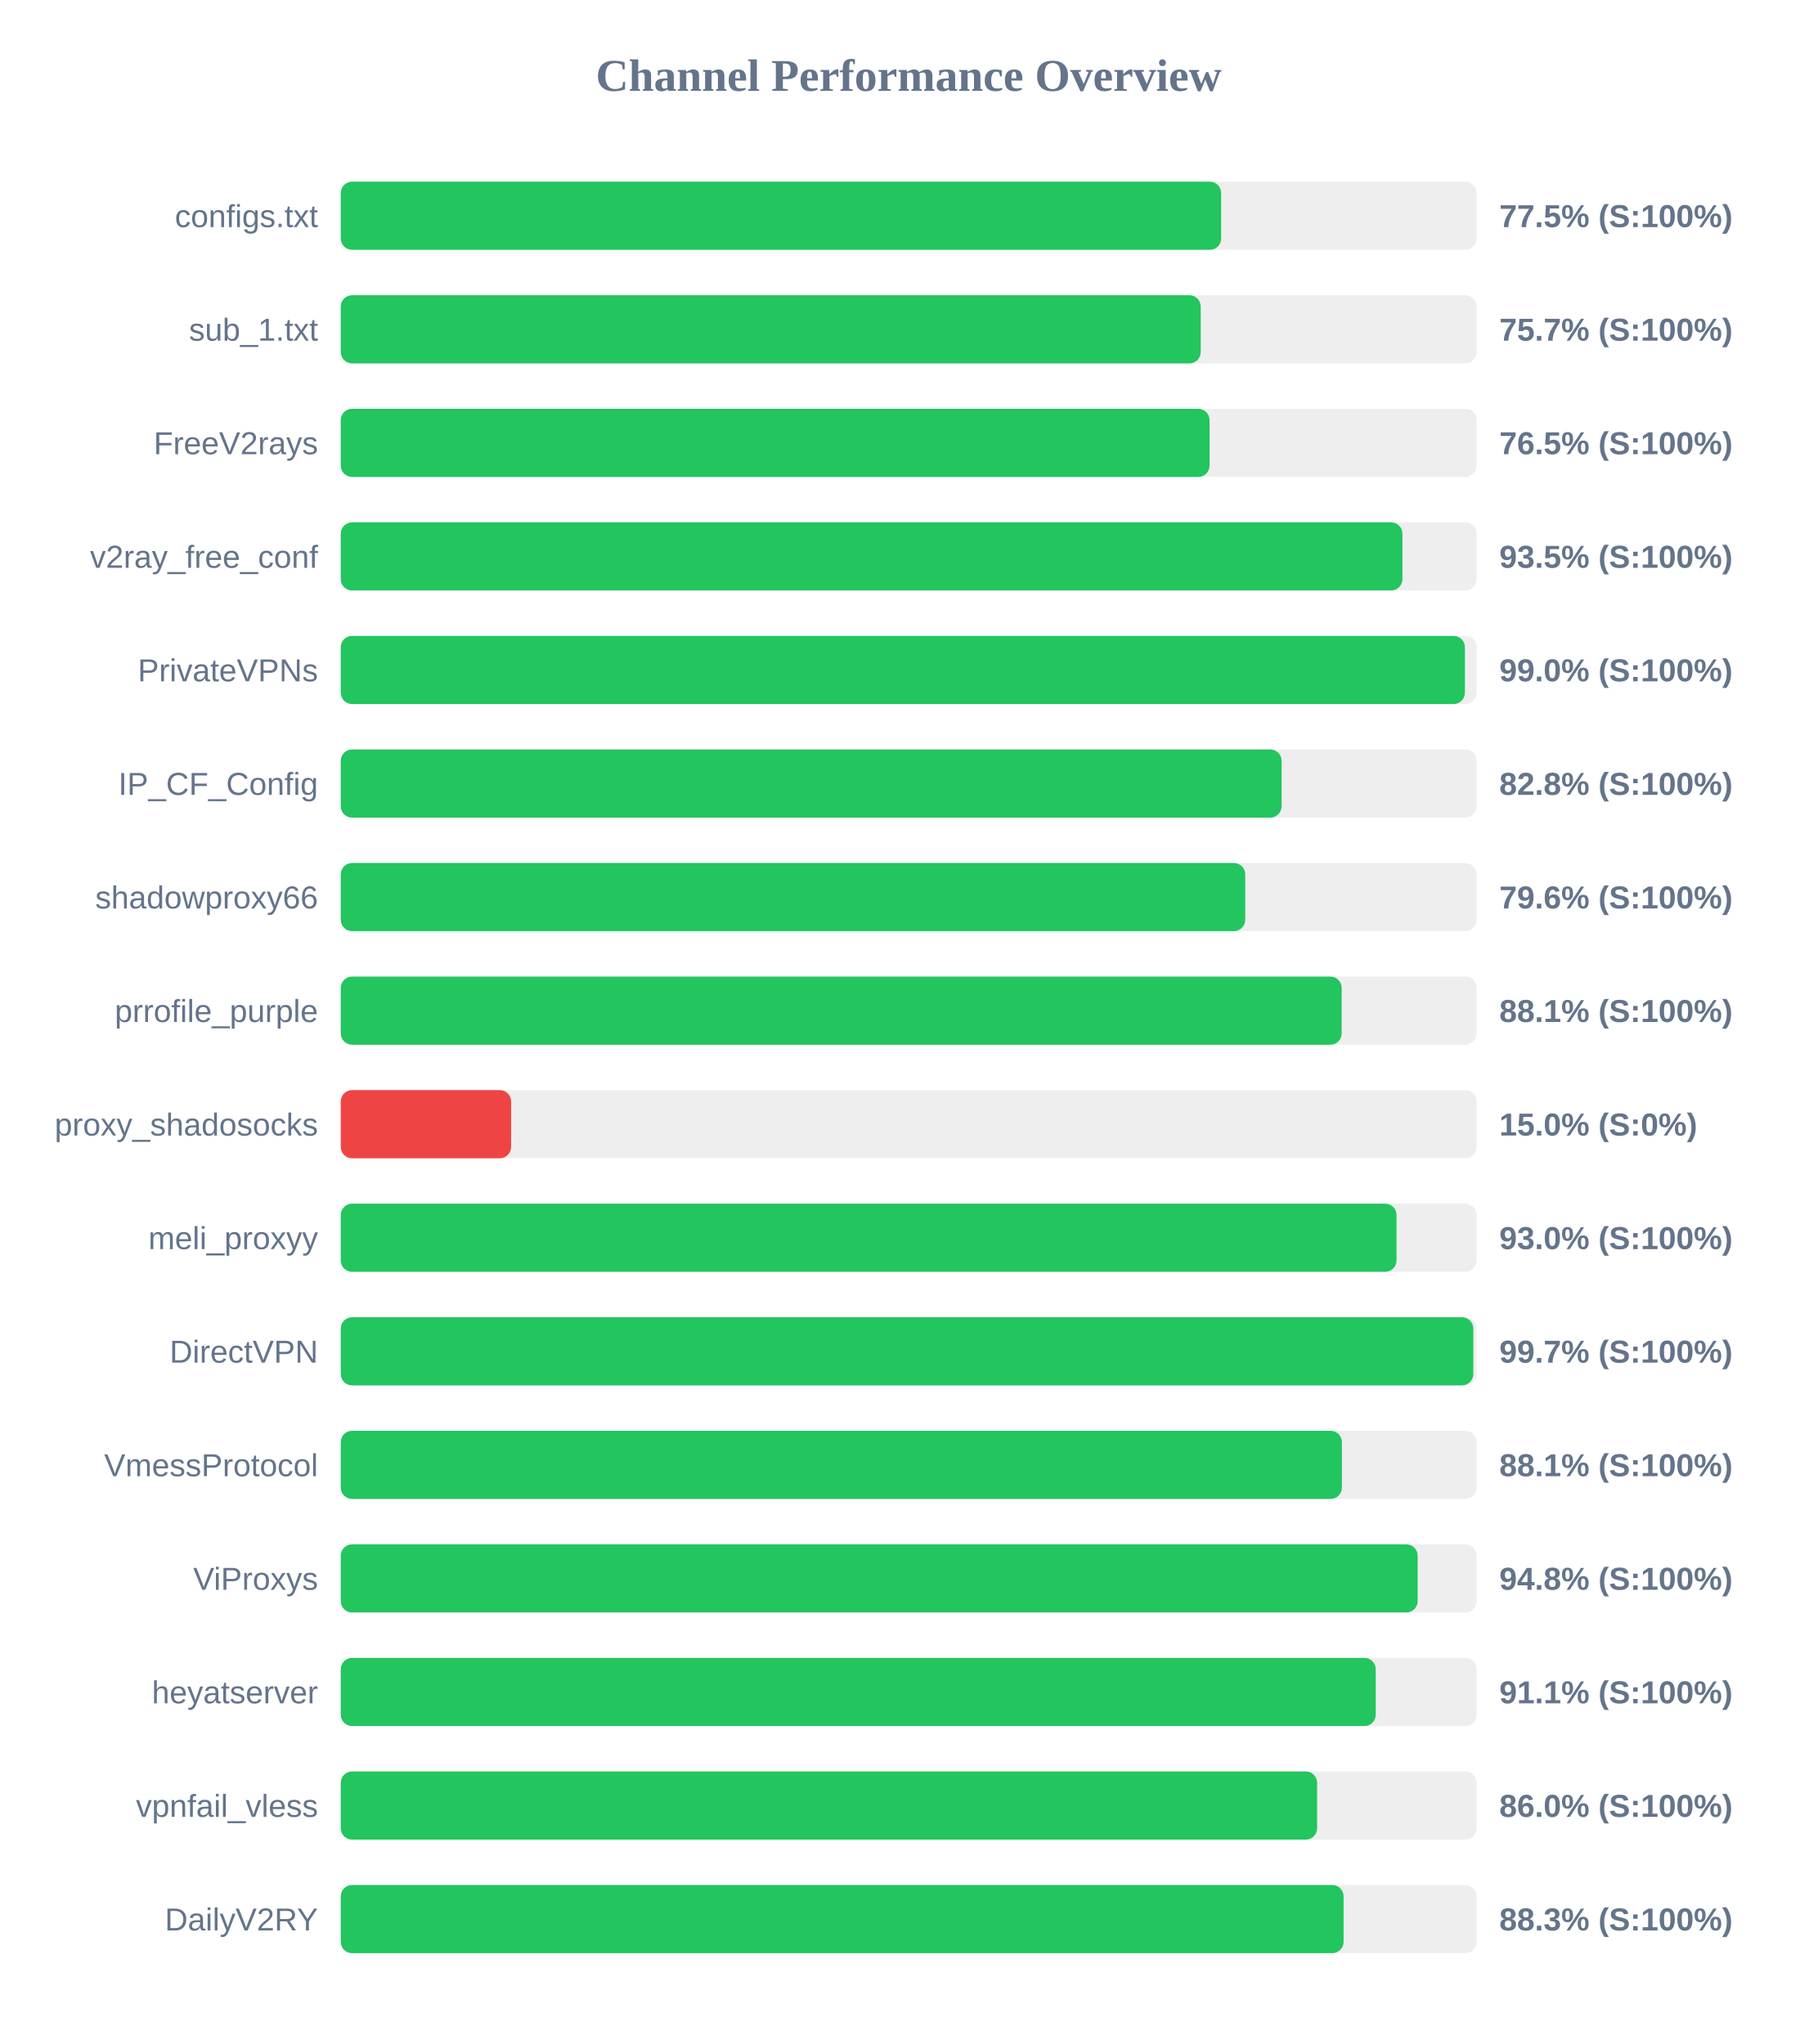
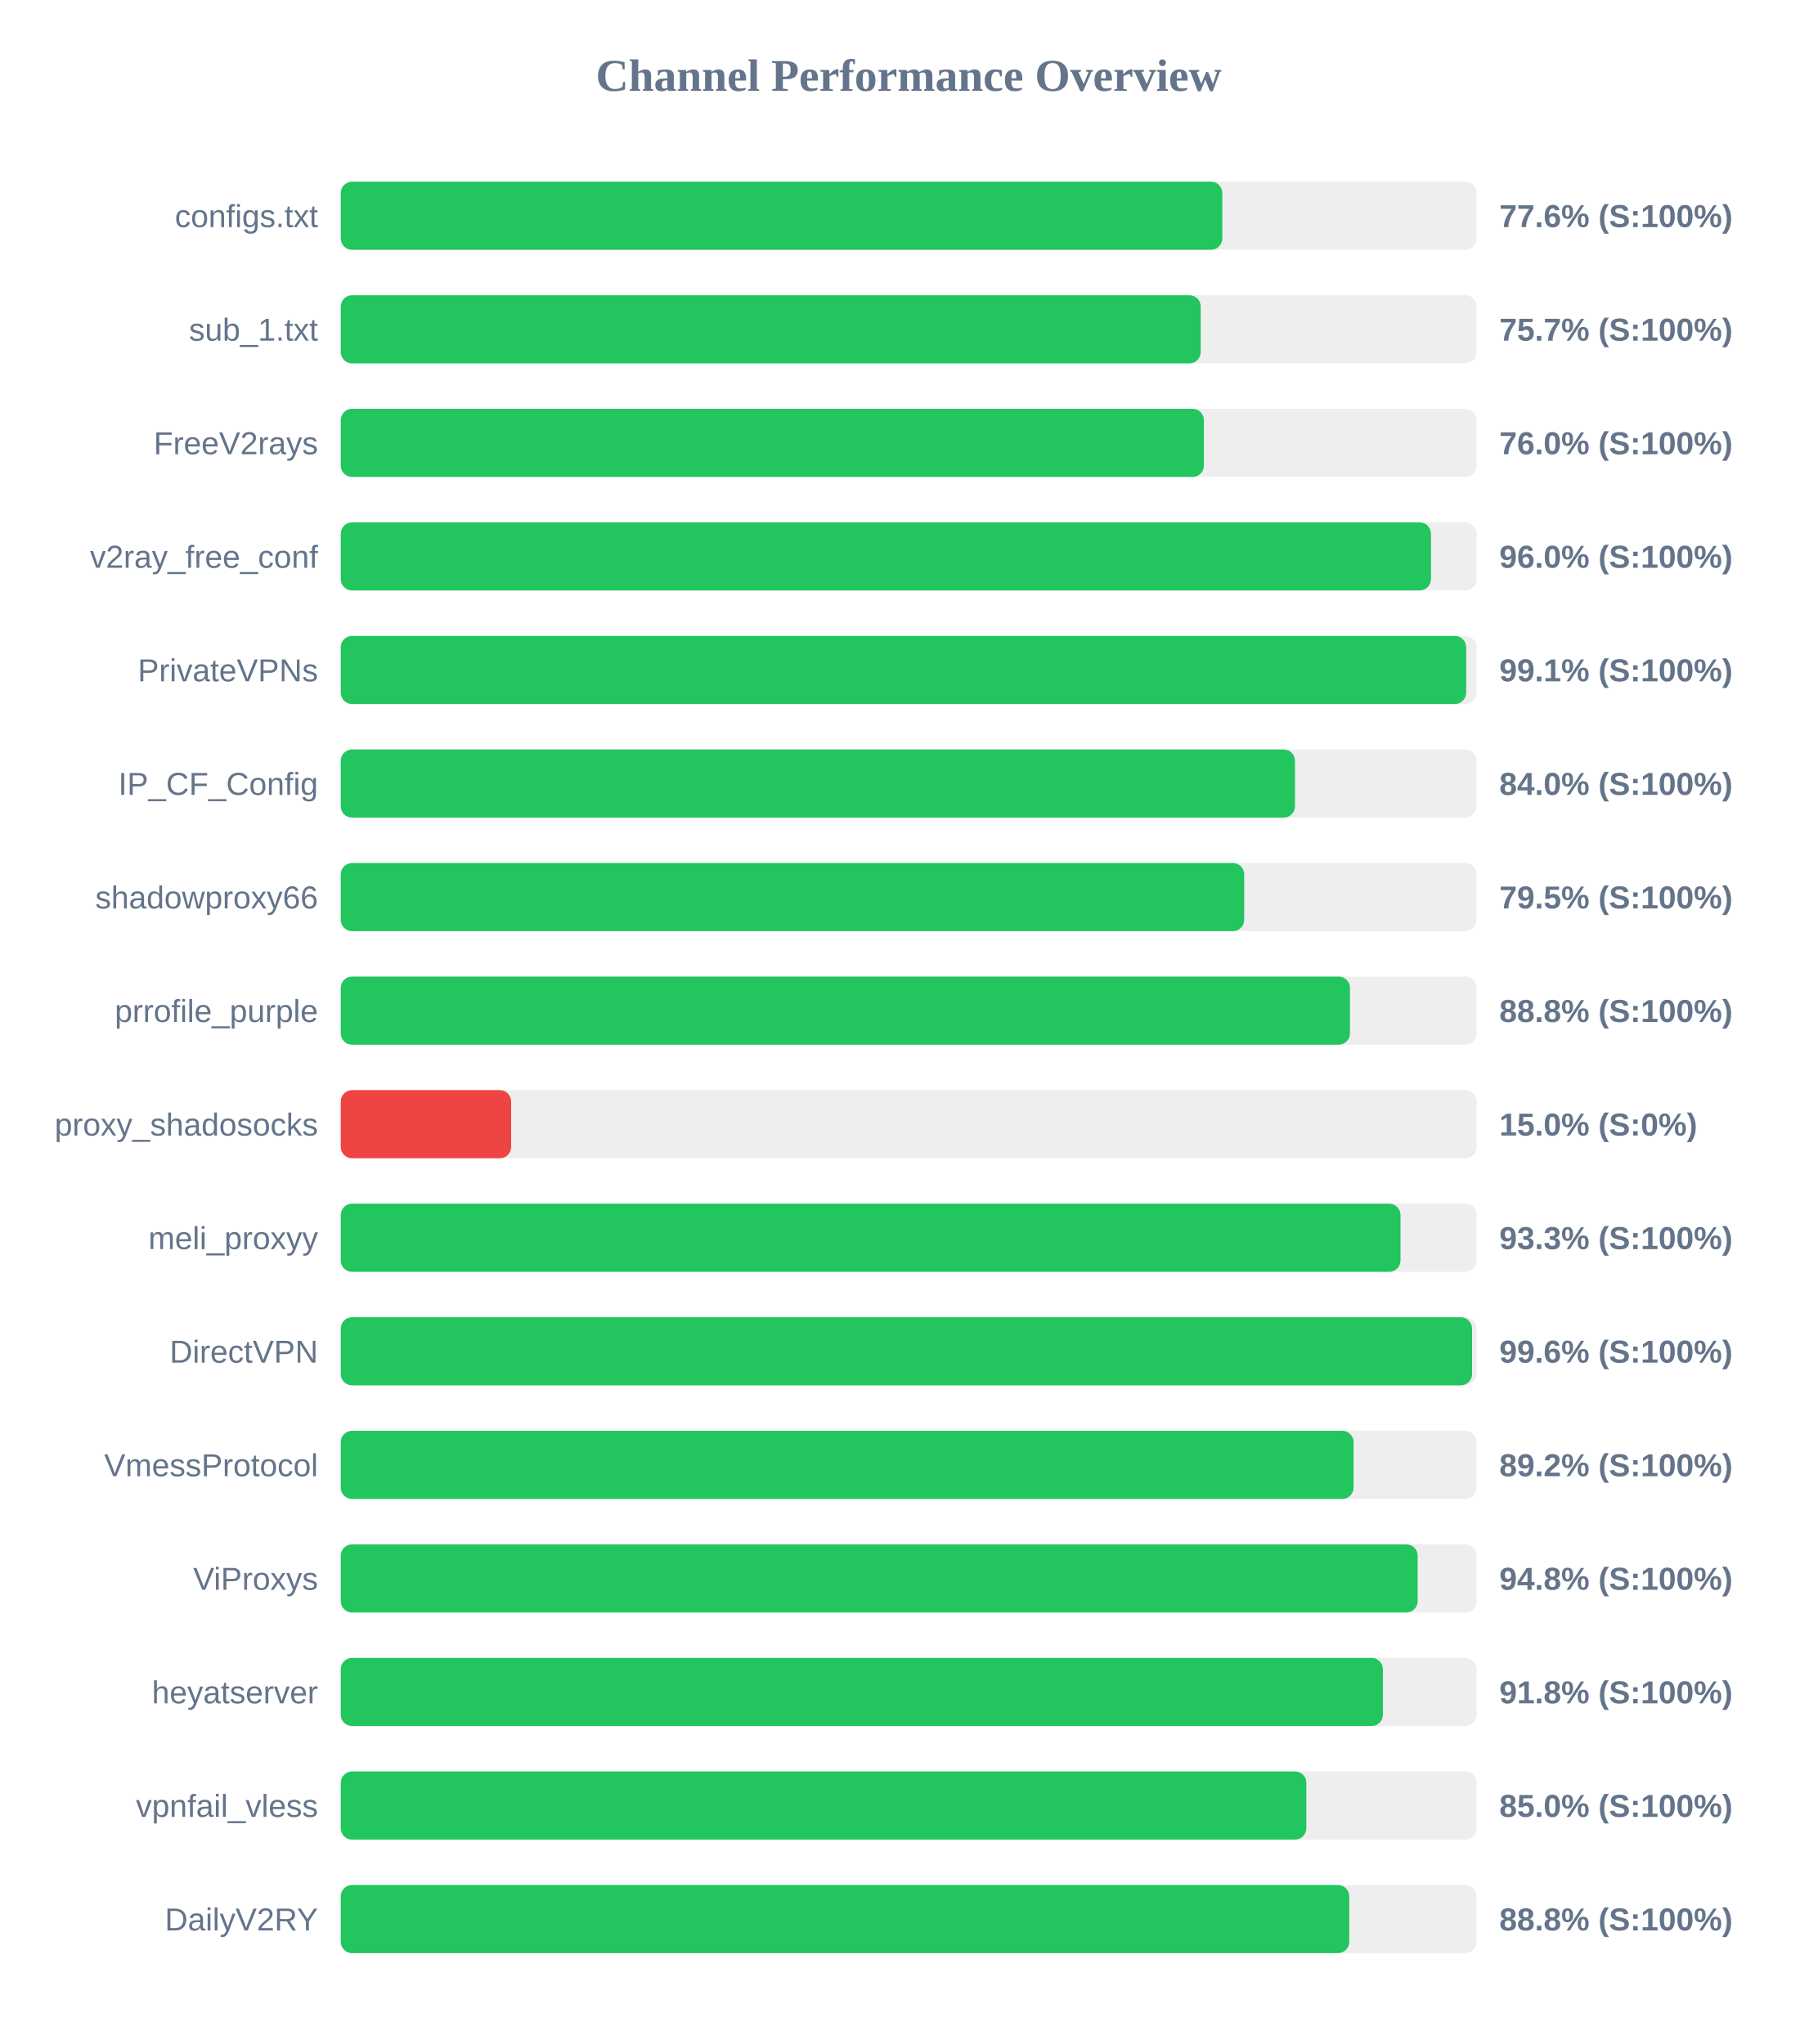
<svg xmlns="http://www.w3.org/2000/svg" width="800" height="900" version="1.1">
  <style>
        .row { font: 14px Arial; fill: #64748b; }
        .score { font: bold 14px Arial; fill: #64748b; }
    </style>
  <text x="400" y="40" text-anchor="middle" font-size="20px" font-weight="bold" fill="#64748b">Channel Performance Overview</text>
  <rect x="150" y="80" width="500" height="30" fill="#eee" rx="5" />
-   <rect x="150" y="80" width="387.55" height="30" fill="#22c55e" rx="5" />
+   <rect x="150" y="80" width="388.05" height="30" fill="#22c55e" rx="5" />
  <text x="140" y="100" text-anchor="end" class="row">configs.txt</text>
-   <text x="660" y="100" text-anchor="start" class="score">77.5% (S:100%)</text>
+   <text x="660" y="100" text-anchor="start" class="score">77.6% (S:100%)</text>
  <rect x="150" y="130" width="500" height="30" fill="#eee" rx="5" />
  <rect x="150" y="130" width="378.55" height="30" fill="#22c55e" rx="5" />
  <text x="140" y="150" text-anchor="end" class="row">sub_1.txt</text>
  <text x="660" y="150" text-anchor="start" class="score">75.7% (S:100%)</text>
  <rect x="150" y="180" width="500" height="30" fill="#eee" rx="5" />
-   <rect x="150" y="180" width="382.45" height="30" fill="#22c55e" rx="5" />
+   <rect x="150" y="180" width="379.95" height="30" fill="#22c55e" rx="5" />
  <text x="140" y="200" text-anchor="end" class="row">FreeV2rays</text>
-   <text x="660" y="200" text-anchor="start" class="score">76.5% (S:100%)</text>
+   <text x="660" y="200" text-anchor="start" class="score">76.0% (S:100%)</text>
  <rect x="150" y="230" width="500" height="30" fill="#eee" rx="5" />
-   <rect x="150" y="230" width="467.35" height="30" fill="#22c55e" rx="5" />
+   <rect x="150" y="230" width="479.9" height="30" fill="#22c55e" rx="5" />
  <text x="140" y="250" text-anchor="end" class="row">v2ray_free_conf</text>
-   <text x="660" y="250" text-anchor="start" class="score">93.5% (S:100%)</text>
+   <text x="660" y="250" text-anchor="start" class="score">96.0% (S:100%)</text>
  <rect x="150" y="280" width="500" height="30" fill="#eee" rx="5" />
-   <rect x="150" y="280" width="494.85" height="30" fill="#22c55e" rx="5" />
+   <rect x="150" y="280" width="495.4" height="30" fill="#22c55e" rx="5" />
  <text x="140" y="300" text-anchor="end" class="row">PrivateVPNs</text>
-   <text x="660" y="300" text-anchor="start" class="score">99.0% (S:100%)</text>
+   <text x="660" y="300" text-anchor="start" class="score">99.1% (S:100%)</text>
  <rect x="150" y="330" width="500" height="30" fill="#eee" rx="5" />
-   <rect x="150" y="330" width="414.15" height="30" fill="#22c55e" rx="5" />
+   <rect x="150" y="330" width="420.05" height="30" fill="#22c55e" rx="5" />
  <text x="140" y="350" text-anchor="end" class="row">IP_CF_Config</text>
-   <text x="660" y="350" text-anchor="start" class="score">82.8% (S:100%)</text>
+   <text x="660" y="350" text-anchor="start" class="score">84.0% (S:100%)</text>
  <rect x="150" y="380" width="500" height="30" fill="#eee" rx="5" />
-   <rect x="150" y="380" width="398.15" height="30" fill="#22c55e" rx="5" />
+   <rect x="150" y="380" width="397.7" height="30" fill="#22c55e" rx="5" />
  <text x="140" y="400" text-anchor="end" class="row">shadowproxy66</text>
-   <text x="660" y="400" text-anchor="start" class="score">79.6% (S:100%)</text>
+   <text x="660" y="400" text-anchor="start" class="score">79.5% (S:100%)</text>
  <rect x="150" y="430" width="500" height="30" fill="#eee" rx="5" />
-   <rect x="150" y="430" width="440.6" height="30" fill="#22c55e" rx="5" />
+   <rect x="150" y="430" width="444.25" height="30" fill="#22c55e" rx="5" />
  <text x="140" y="450" text-anchor="end" class="row">prrofile_purple</text>
-   <text x="660" y="450" text-anchor="start" class="score">88.1% (S:100%)</text>
+   <text x="660" y="450" text-anchor="start" class="score">88.8% (S:100%)</text>
  <rect x="150" y="480" width="500" height="30" fill="#eee" rx="5" />
  <rect x="150" y="480" width="75.0" height="30" fill="#ef4444" rx="5" />
  <text x="140" y="500" text-anchor="end" class="row">proxy_shadosocks</text>
  <text x="660" y="500" text-anchor="start" class="score">15.0% (S:0%)</text>
  <rect x="150" y="530" width="500" height="30" fill="#eee" rx="5" />
-   <rect x="150" y="530" width="464.75" height="30" fill="#22c55e" rx="5" />
+   <rect x="150" y="530" width="466.5" height="30" fill="#22c55e" rx="5" />
  <text x="140" y="550" text-anchor="end" class="row">meli_proxyy</text>
-   <text x="660" y="550" text-anchor="start" class="score">93.0% (S:100%)</text>
+   <text x="660" y="550" text-anchor="start" class="score">93.3% (S:100%)</text>
  <rect x="150" y="580" width="500" height="30" fill="#eee" rx="5" />
-   <rect x="150" y="580" width="498.55" height="30" fill="#22c55e" rx="5" />
+   <rect x="150" y="580" width="498.0" height="30" fill="#22c55e" rx="5" />
  <text x="140" y="600" text-anchor="end" class="row">DirectVPN</text>
-   <text x="660" y="600" text-anchor="start" class="score">99.7% (S:100%)</text>
+   <text x="660" y="600" text-anchor="start" class="score">99.6% (S:100%)</text>
  <rect x="150" y="630" width="500" height="30" fill="#eee" rx="5" />
-   <rect x="150" y="630" width="440.7" height="30" fill="#22c55e" rx="5" />
+   <rect x="150" y="630" width="445.85" height="30" fill="#22c55e" rx="5" />
  <text x="140" y="650" text-anchor="end" class="row">VmessProtocol</text>
-   <text x="660" y="650" text-anchor="start" class="score">88.1% (S:100%)</text>
+   <text x="660" y="650" text-anchor="start" class="score">89.2% (S:100%)</text>
  <rect x="150" y="680" width="500" height="30" fill="#eee" rx="5" />
  <rect x="150" y="680" width="474.05" height="30" fill="#22c55e" rx="5" />
  <text x="140" y="700" text-anchor="end" class="row">ViProxys</text>
  <text x="660" y="700" text-anchor="start" class="score">94.8% (S:100%)</text>
  <rect x="150" y="730" width="500" height="30" fill="#eee" rx="5" />
-   <rect x="150" y="730" width="455.6" height="30" fill="#22c55e" rx="5" />
+   <rect x="150" y="730" width="458.75" height="30" fill="#22c55e" rx="5" />
  <text x="140" y="750" text-anchor="end" class="row">heyatserver</text>
-   <text x="660" y="750" text-anchor="start" class="score">91.1% (S:100%)</text>
+   <text x="660" y="750" text-anchor="start" class="score">91.8% (S:100%)</text>
  <rect x="150" y="780" width="500" height="30" fill="#eee" rx="5" />
-   <rect x="150" y="780" width="429.8" height="30" fill="#22c55e" rx="5" />
+   <rect x="150" y="780" width="425.05" height="30" fill="#22c55e" rx="5" />
  <text x="140" y="800" text-anchor="end" class="row">vpnfail_vless</text>
-   <text x="660" y="800" text-anchor="start" class="score">86.0% (S:100%)</text>
+   <text x="660" y="800" text-anchor="start" class="score">85.0% (S:100%)</text>
  <rect x="150" y="830" width="500" height="30" fill="#eee" rx="5" />
-   <rect x="150" y="830" width="441.45" height="30" fill="#22c55e" rx="5" />
+   <rect x="150" y="830" width="443.95" height="30" fill="#22c55e" rx="5" />
  <text x="140" y="850" text-anchor="end" class="row">DailyV2RY</text>
-   <text x="660" y="850" text-anchor="start" class="score">88.3% (S:100%)</text>
+   <text x="660" y="850" text-anchor="start" class="score">88.8% (S:100%)</text>
</svg>
